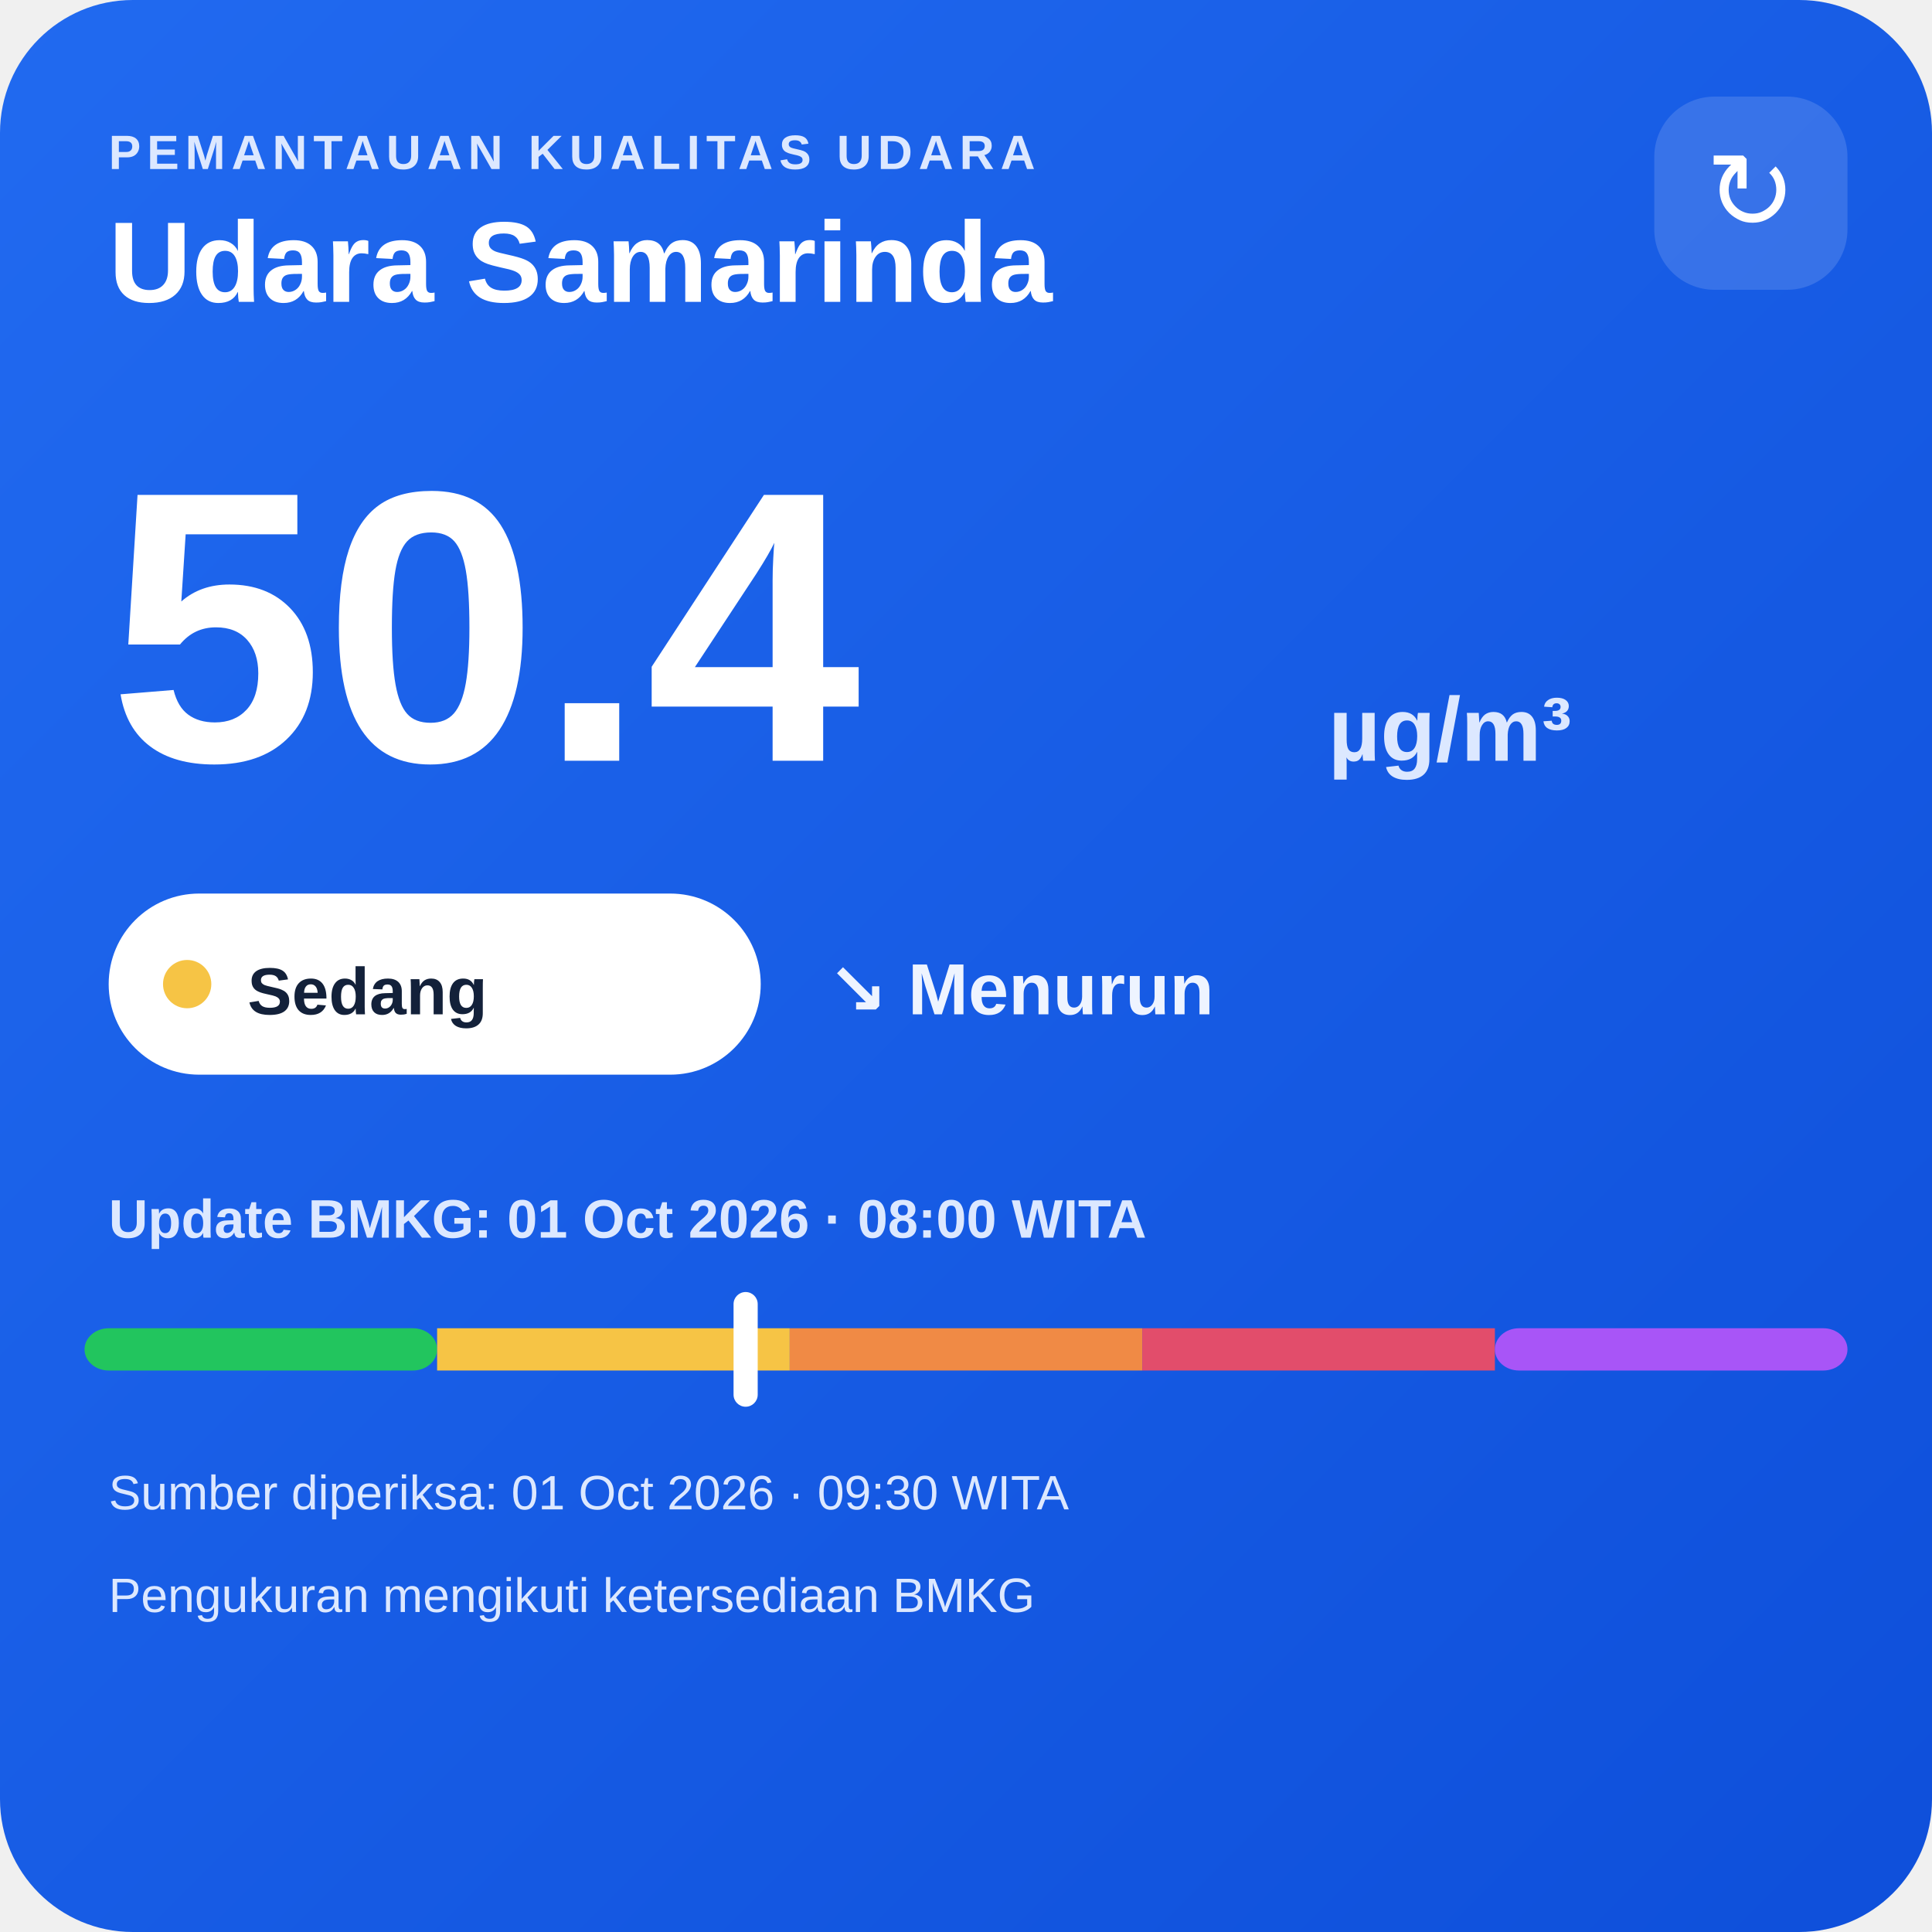
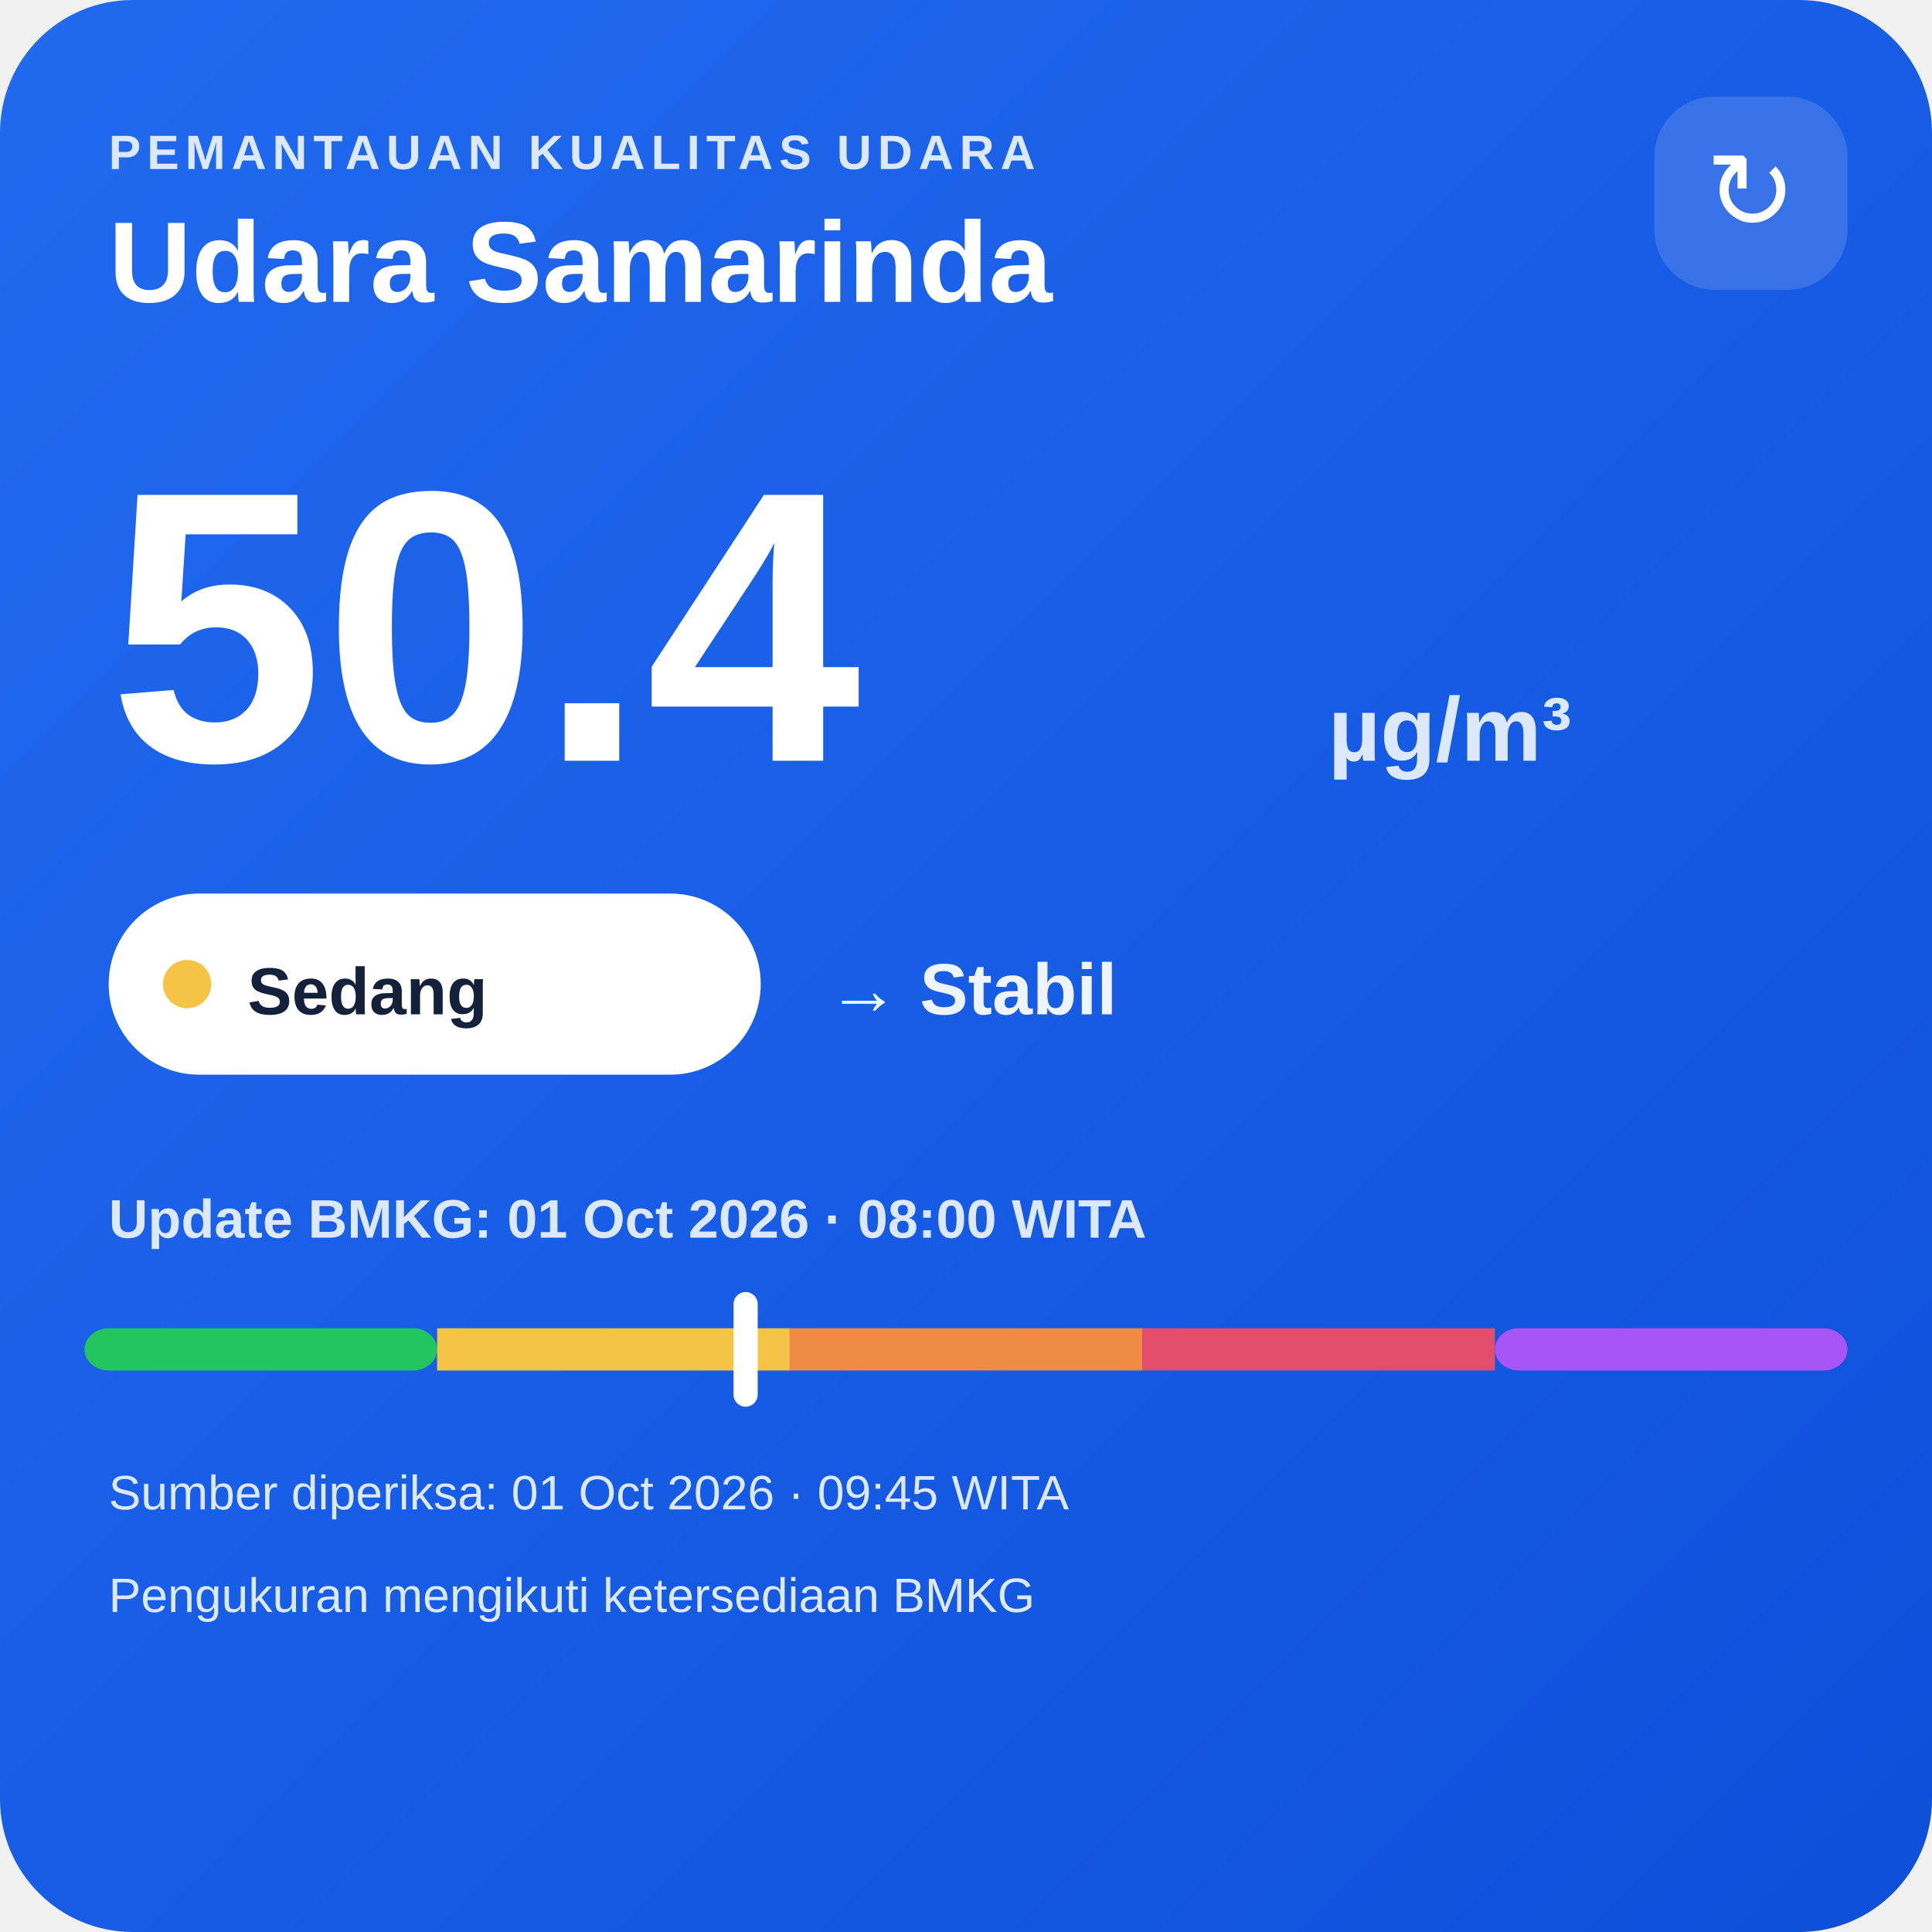
<svg xmlns="http://www.w3.org/2000/svg" width="320" height="320" viewBox="0 0 320 320">
  <defs>
    <linearGradient id="bg" x1="0" y1="0" x2="1" y2="1">
      <stop offset="0" stop-color="#216af0" />
      <stop offset="1" stop-color="#0e4fda" />
    </linearGradient>
  </defs>
  <rect width="320" height="320" rx="22" fill="url(#bg)" />
  <text x="18" y="28" fill="#dce8ff" font-family="Arial,sans-serif" font-size="8" font-weight="700" letter-spacing="1">PEMANTAUAN KUALITAS UDARA</text>
  <text x="18" y="50" fill="#ffffff" font-family="Arial,sans-serif" font-size="19" font-weight="700">Udara Samarinda</text>
  <rect x="274" y="16" width="32" height="32" rx="10" fill="#ffffff" fill-opacity=".14" />
  <text x="290" y="38" text-anchor="middle" fill="#ffffff" font-family="Arial,sans-serif" font-size="18">↻</text>
  <text x="18" y="126" fill="#ffffff" font-family="Arial,sans-serif" font-size="64" font-weight="800">50.4</text>
  <text x="220" y="126" fill="#dce8ff" font-family="Arial,sans-serif" font-size="15" font-weight="700">µg/m³</text>
  <rect x="18" y="148" width="108" height="30" rx="15" fill="#ffffff" />
  <circle cx="31" cy="163" r="4" fill="#f6c445" />
  <text x="41" y="168" fill="#13213a" font-family="Arial,sans-serif" font-size="11" font-weight="700">Sedang</text>
-   <text x="137" y="168" fill="#eef4ff" font-family="Arial,sans-serif" font-size="12" font-weight="700">↘ Menurun</text>
+   <text x="137" y="168" fill="#eef4ff" font-family="Arial,sans-serif" font-size="12" font-weight="700">→ Stabil</text>
  <text x="18" y="205" fill="#dce8ff" font-family="Arial,sans-serif" font-size="9" font-weight="700">Update BMKG: 01 Oct 2026 · 08:00 WITA</text>
  <rect x="14" y="220" width="58.4" height="7" rx="4" fill="#22c55e" />
  <rect x="72.4" y="220" width="58.4" height="7" fill="#f6c445" />
  <rect x="130.8" y="220" width="58.4" height="7" fill="#f08a45" />
  <rect x="189.2" y="220" width="58.4" height="7" fill="#e24d6b" />
  <rect x="247.6" y="220" width="58.4" height="7" rx="4" fill="#a855f7" />
  <rect x="121.5" y="214" width="4" height="19" rx="2" fill="#ffffff" />
-   <text x="18" y="250" fill="#dce8ff" font-family="Arial,sans-serif" font-size="8">Sumber diperiksa: 01 Oct 2026 · 09:30 WITA</text>
+   <text x="18" y="250" fill="#dce8ff" font-family="Arial,sans-serif" font-size="8">Sumber diperiksa: 01 Oct 2026 · 09:45 WITA</text>
  <text x="18" y="267" fill="#dce8ff" font-family="Arial,sans-serif" font-size="8">Pengukuran mengikuti ketersediaan BMKG</text>
</svg>
